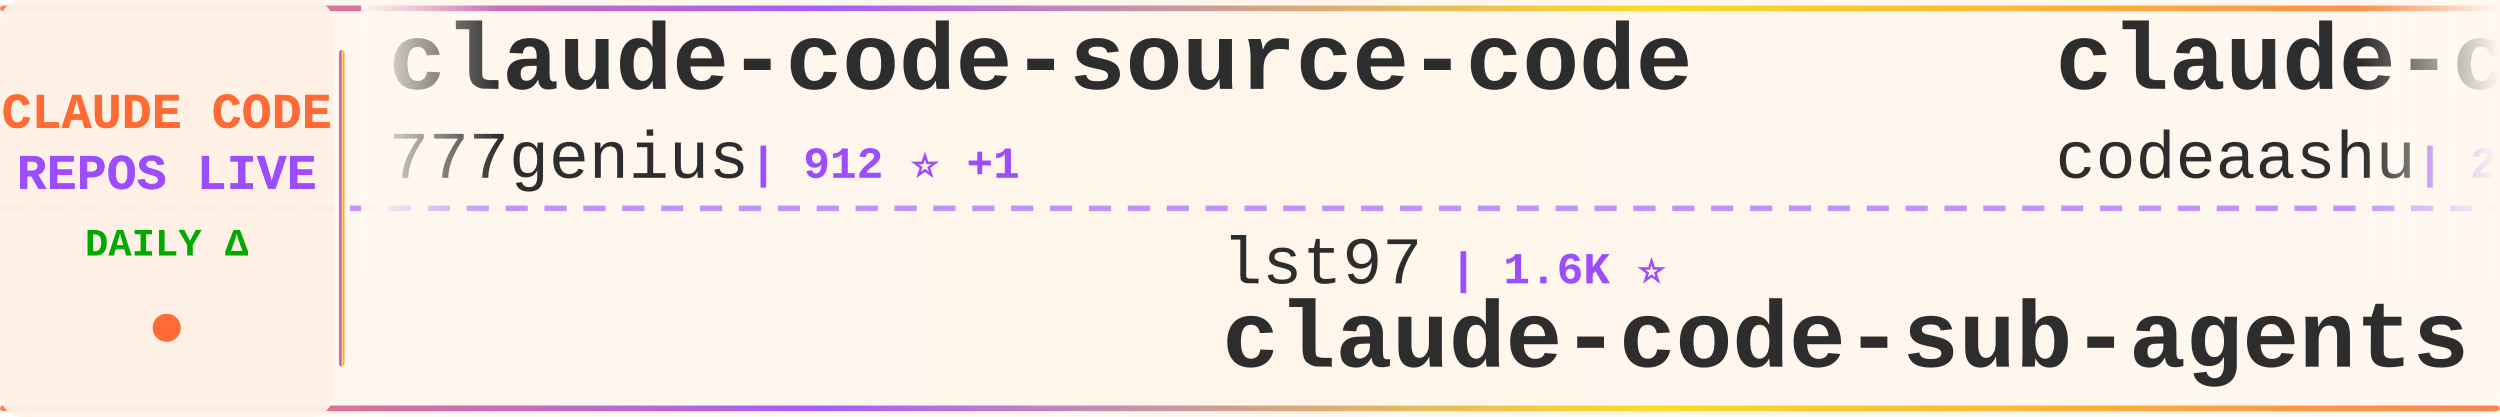
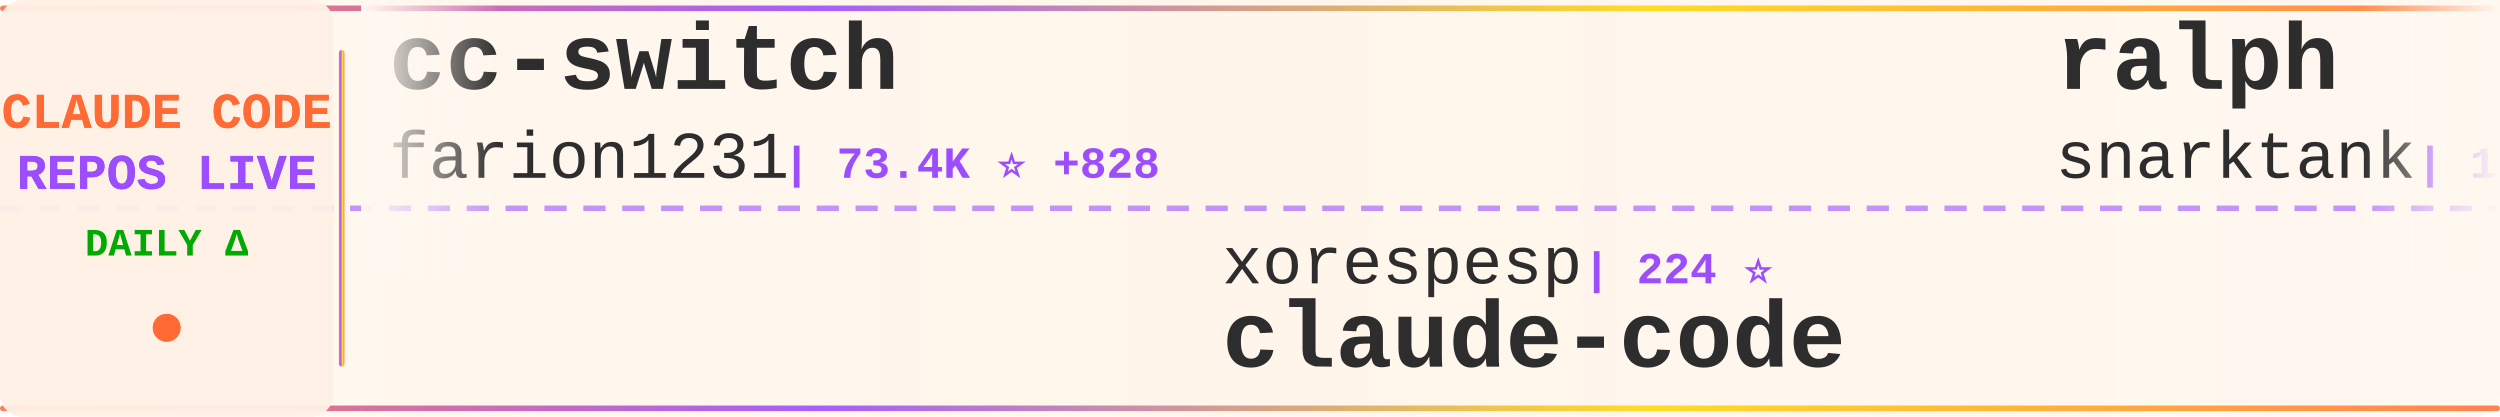
<svg xmlns="http://www.w3.org/2000/svg" width="900" height="150">
  <defs>
    <linearGradient id="tickerBg" x1="0%" y1="0%" x2="100%" y2="0%">
      <stop offset="0%" style="stop-color:#fff8f0;stop-opacity:0.98" />
      <stop offset="50%" style="stop-color:#fff5eb;stop-opacity:1" />
      <stop offset="100%" style="stop-color:#fff8f0;stop-opacity:0.98" />
    </linearGradient>
    <linearGradient id="borderGrad" x1="0%" y1="0%" x2="100%" y2="0%">
      <stop offset="0%" style="stop-color:#FF6B35;stop-opacity:0.85">
        <animate attributeName="stop-opacity" values="0.85;1;0.85" dur="2s" repeatCount="indefinite" />
      </stop>
      <stop offset="33%" style="stop-color:#9C4EFF;stop-opacity:0.9">
        <animate attributeName="stop-opacity" values="0.9;1;0.9" dur="2.2s" repeatCount="indefinite" />
      </stop>
      <stop offset="66%" style="stop-color:#FFD700;stop-opacity:0.85">
        <animate attributeName="stop-opacity" values="0.85;1;0.85" dur="1.8s" repeatCount="indefinite" />
      </stop>
      <stop offset="100%" style="stop-color:#FF6B35;stop-opacity:0.85">
        <animate attributeName="stop-opacity" values="0.85;1;0.85" dur="2s" repeatCount="indefinite" />
      </stop>
    </linearGradient>
    <filter id="textGlow">
      <feGaussianBlur stdDeviation="0.15" result="coloredBlur" />
      <feMerge>
        <feMergeNode in="coloredBlur" />
        <feMergeNode in="SourceGraphic" />
      </feMerge>
    </filter>
    <filter id="metricGlow">
      <feGaussianBlur stdDeviation="0.2" result="coloredBlur" />
      <feMerge>
        <feMergeNode in="coloredBlur" />
        <feMergeNode in="SourceGraphic" />
      </feMerge>
    </filter>
    <linearGradient id="leftFade" x1="0%" y1="0%" x2="100%" y2="0%">
      <stop offset="0%" style="stop-color:#fff8f0;stop-opacity:1" />
      <stop offset="100%" style="stop-color:#fff8f0;stop-opacity:0" />
    </linearGradient>
    <linearGradient id="rightFade" x1="0%" y1="0%" x2="100%" y2="0%">
      <stop offset="0%" style="stop-color:#fff8f0;stop-opacity:0" />
      <stop offset="100%" style="stop-color:#fff8f0;stop-opacity:1" />
    </linearGradient>
  </defs>
  <rect width="900" height="150" fill="url(#tickerBg)" rx="8" />
  <rect x="0" y="2" width="900" height="2" fill="url(#borderGrad)" rx="1" />
  <rect x="0" y="146" width="900" height="2" fill="url(#borderGrad)" rx="1" />
  <line x1="0" y1="75" x2="900" y2="75" stroke="#9C4EFF" stroke-width="2" stroke-dasharray="8 6" opacity="0.6" />
  <rect x="0" y="0" width="120" height="150" fill="#fff0e6" opacity="0.95" rx="8" />
  <text x="60" y="46" font-family="'Courier New', monospace" font-size="18" font-weight="bold" fill="#FF6B35" text-anchor="middle" filter="url(#textGlow)">
    CLAUDE CODE
  </text>
  <text x="60" y="68" font-family="'Courier New', monospace" font-size="18" font-weight="bold" fill="#9C4EFF" text-anchor="middle" filter="url(#textGlow)">
    REPOS LIVE
  </text>
  <text x="60" y="92" font-family="'Courier New', monospace" font-size="14" font-weight="bold" fill="#00aa00" text-anchor="middle">
    DAILY Δ
  </text>
  <circle cx="60" cy="118" r="5" fill="#FF6B35" filter="url(#metricGlow)">
    <animate attributeName="r" values="4;6;4" dur="1.5s" repeatCount="indefinite" />
    <animate attributeName="opacity" values="0.6;1;0.6" dur="1.5s" repeatCount="indefinite" />
  </circle>
  <rect x="122" y="18" width="2" height="114" fill="url(#borderGrad)" rx="1" />
  <clipPath id="tickerClip">
    <rect x="130" y="0" width="770" height="150" />
  </clipPath>
  <g clip-path="url(#tickerClip)">
    <g id="tickerItems">
      <animateTransform attributeName="transform" attributeType="XML" type="translate" from="0 0" to="-3000 0" dur="54s" repeatCount="indefinite" />
      <g transform="translate(0, 0)">
-         <text x="140" y="32" font-family="'Courier New', monospace" font-size="34" font-weight="bold" fill="#2d2d2d">claude-code-source-code</text>
-         <text x="140" y="64" font-family="'Courier New', monospace" font-size="24" font-weight="normal" fill="#2d2d2d" opacity="1.0">777genius</text>
-         <text x="270" y="64" font-family="'Courier New', monospace" font-size="16" font-weight="bold" fill="#9C4EFF"> | 912 ⭐ +1</text>
+         <text x="140" y="32" font-family="'Courier New', monospace" font-size="34" font-weight="bold" fill="#2d2d2d">cc-switch</text>
+         <text x="140" y="64" font-family="'Courier New', monospace" font-size="24" font-weight="normal" fill="#2d2d2d" opacity="1.0">farion1231</text>
+         <text x="282" y="64" font-family="'Courier New', monospace" font-size="16" font-weight="bold" fill="#9C4EFF"> | 73.4K ⭐ +828</text>
      </g>
      <g transform="translate(300, 0)">
-         <text x="140" y="102" font-family="'Courier New', monospace" font-size="24" font-weight="normal" fill="#2d2d2d" opacity="1.0">lst97</text>
-         <text x="222" y="102" font-family="'Courier New', monospace" font-size="16" font-weight="bold" fill="#9C4EFF"> | 1.6K ⭐</text>
-         <text x="140" y="132" font-family="'Courier New', monospace" font-size="34" font-weight="bold" fill="#2d2d2d">claude-code-sub-agents</text>
+         <text x="140" y="102" font-family="'Courier New', monospace" font-size="24" font-weight="normal" fill="#2d2d2d" opacity="1.0">xorespesp</text>
+         <text x="270" y="102" font-family="'Courier New', monospace" font-size="16" font-weight="bold" fill="#9C4EFF"> | 224 ⭐</text>
+         <text x="140" y="132" font-family="'Courier New', monospace" font-size="34" font-weight="bold" fill="#2d2d2d">claude-code</text>
      </g>
      <g transform="translate(600, 0)">
-         <text x="140" y="32" font-family="'Courier New', monospace" font-size="34" font-weight="bold" fill="#2d2d2d">claude-code</text>
-         <text x="140" y="64" font-family="'Courier New', monospace" font-size="24" font-weight="normal" fill="#2d2d2d" opacity="1.0">codeaashu</text>
-         <text x="270" y="64" font-family="'Courier New', monospace" font-size="16" font-weight="bold" fill="#9C4EFF"> | 2.6K ⭐ +11</text>
+         <text x="140" y="32" font-family="'Courier New', monospace" font-size="34" font-weight="bold" fill="#2d2d2d">ralph</text>
+         <text x="140" y="64" font-family="'Courier New', monospace" font-size="24" font-weight="normal" fill="#2d2d2d" opacity="1.0">snarktank</text>
+         <text x="270" y="64" font-family="'Courier New', monospace" font-size="16" font-weight="bold" fill="#9C4EFF"> | 19.2K ⭐ +43</text>
      </g>
      <g transform="translate(900, 0)">
-         <text x="140" y="102" font-family="'Courier New', monospace" font-size="24" font-weight="normal" fill="#2d2d2d" opacity="1.0">fazxes</text>
-         <text x="234" y="102" font-family="'Courier New', monospace" font-size="16" font-weight="bold" fill="#9C4EFF"> | 215 ⭐</text>
-         <text x="140" y="132" font-family="'Courier New', monospace" font-size="34" font-weight="bold" fill="#2d2d2d">Claude-code</text>
+         <text x="140" y="102" font-family="'Courier New', monospace" font-size="24" font-weight="normal" fill="#2d2d2d" opacity="1.0">isboyjc</text>
+         <text x="246" y="102" font-family="'Courier New', monospace" font-size="16" font-weight="bold" fill="#9C4EFF"> | 157 ⭐</text>
+         <text x="140" y="132" font-family="'Courier New', monospace" font-size="34" font-weight="bold" fill="#2d2d2d">claude-code</text>
      </g>
      <g transform="translate(1200, 0)">
-         <text x="140" y="32" font-family="'Courier New', monospace" font-size="34" font-weight="bold" fill="#2d2d2d">claude-code-prompts</text>
-         <text x="140" y="64" font-family="'Courier New', monospace" font-size="24" font-weight="normal" fill="#2d2d2d" opacity="1.0">repowise-dev</text>
-         <text x="306" y="64" font-family="'Courier New', monospace" font-size="16" font-weight="bold" fill="#9C4EFF"> | 1.0K ⭐ +2</text>
+         <text x="140" y="32" font-family="'Courier New', monospace" font-size="34" font-weight="bold" fill="#2d2d2d">claude-code-sourcemap</text>
+         <text x="140" y="64" font-family="'Courier New', monospace" font-size="24" font-weight="normal" fill="#2d2d2d" opacity="1.0">ChinaSiro</text>
+         <text x="270" y="64" font-family="'Courier New', monospace" font-size="16" font-weight="bold" fill="#9C4EFF"> | 9.2K ⭐ +7</text>
      </g>
      <g transform="translate(1500, 0)">
-         <text x="140" y="102" font-family="'Courier New', monospace" font-size="24" font-weight="normal" fill="#2d2d2d" opacity="1.0">farion1231</text>
-         <text x="282" y="102" font-family="'Courier New', monospace" font-size="16" font-weight="bold" fill="#9C4EFF"> | 73.2K ⭐ +870</text>
-         <text x="140" y="132" font-family="'Courier New', monospace" font-size="34" font-weight="bold" fill="#2d2d2d">cc-switch</text>
+         <text x="140" y="102" font-family="'Courier New', monospace" font-size="24" font-weight="normal" fill="#2d2d2d" opacity="1.0">davila7</text>
+         <text x="246" y="102" font-family="'Courier New', monospace" font-size="16" font-weight="bold" fill="#9C4EFF"> | 27.4K ⭐ +41</text>
+         <text x="140" y="132" font-family="'Courier New', monospace" font-size="34" font-weight="bold" fill="#2d2d2d">claude-code-templates</text>
      </g>
      <g transform="translate(1800, 0)">
-         <text x="140" y="32" font-family="'Courier New', monospace" font-size="34" font-weight="bold" fill="#2d2d2d">claude-code</text>
-         <text x="140" y="64" font-family="'Courier New', monospace" font-size="24" font-weight="normal" fill="#2d2d2d" opacity="1.0">claude-code-best</text>
-         <text x="354" y="64" font-family="'Courier New', monospace" font-size="16" font-weight="bold" fill="#9C4EFF"> | 18.3K ⭐ +47</text>
+         <text x="140" y="32" font-family="'Courier New', monospace" font-size="34" font-weight="bold" fill="#2d2d2d">claude-code-telegram</text>
+         <text x="140" y="64" font-family="'Courier New', monospace" font-size="24" font-weight="normal" fill="#2d2d2d" opacity="1.0">RichardAtCT</text>
+         <text x="294" y="64" font-family="'Courier New', monospace" font-size="16" font-weight="bold" fill="#9C4EFF"> | 2.6K ⭐ +4</text>
      </g>
      <g transform="translate(2100, 0)">
-         <text x="140" y="102" font-family="'Courier New', monospace" font-size="24" font-weight="normal" fill="#2d2d2d" opacity="1.0">ChrisWiles</text>
-         <text x="282" y="102" font-family="'Courier New', monospace" font-size="16" font-weight="bold" fill="#9C4EFF"> | 5.9K ⭐ +2</text>
-         <text x="140" y="132" font-family="'Courier New', monospace" font-size="34" font-weight="bold" fill="#2d2d2d">claude-code-showcase</text>
+         <text x="140" y="102" font-family="'Courier New', monospace" font-size="24" font-weight="normal" fill="#2d2d2d" opacity="1.0">anthropics</text>
+         <text x="282" y="102" font-family="'Courier New', monospace" font-size="16" font-weight="bold" fill="#9C4EFF"> | 136.2K ⭐ +519</text>
+         <text x="140" y="132" font-family="'Courier New', monospace" font-size="34" font-weight="bold" fill="#2d2d2d">skills</text>
      </g>
      <g transform="translate(2400, 0)">
-         <text x="140" y="32" font-family="'Courier New', monospace" font-size="34" font-weight="bold" fill="#2d2d2d">oh-my-claudecode</text>
-         <text x="140" y="64" font-family="'Courier New', monospace" font-size="24" font-weight="normal" fill="#2d2d2d" opacity="1.0">Yeachan-Heo</text>
-         <text x="294" y="64" font-family="'Courier New', monospace" font-size="16" font-weight="bold" fill="#9C4EFF"> | 34.1K ⭐ +68</text>
+         <text x="140" y="32" font-family="'Courier New', monospace" font-size="34" font-weight="bold" fill="#2d2d2d">claude-code-my-workflow</text>
+         <text x="140" y="64" font-family="'Courier New', monospace" font-size="24" font-weight="normal" fill="#2d2d2d" opacity="1.0">pedrohcgs</text>
+         <text x="270" y="64" font-family="'Courier New', monospace" font-size="16" font-weight="bold" fill="#9C4EFF"> | 1.1K ⭐ +1</text>
      </g>
      <g transform="translate(2700, 0)">
-         <text x="140" y="102" font-family="'Courier New', monospace" font-size="24" font-weight="normal" fill="#2d2d2d" opacity="1.0">freestylefly</text>
-         <text x="306" y="102" font-family="'Courier New', monospace" font-size="16" font-weight="bold" fill="#9C4EFF"> | 125 ⭐</text>
+         <text x="140" y="102" font-family="'Courier New', monospace" font-size="24" font-weight="normal" fill="#2d2d2d" opacity="1.0">ding113</text>
+         <text x="246" y="102" font-family="'Courier New', monospace" font-size="16" font-weight="bold" fill="#9C4EFF"> | 2.9K ⭐ +8</text>
+         <text x="140" y="132" font-family="'Courier New', monospace" font-size="34" font-weight="bold" fill="#2d2d2d">claude-code-hub</text>
+       </g>
+       <g transform="translate(3000, 0)">
+         <text x="140" y="32" font-family="'Courier New', monospace" font-size="34" font-weight="bold" fill="#2d2d2d">cc-switch</text>
+         <text x="140" y="64" font-family="'Courier New', monospace" font-size="24" font-weight="normal" fill="#2d2d2d" opacity="1.0">farion1231</text>
+         <text x="282" y="64" font-family="'Courier New', monospace" font-size="16" font-weight="bold" fill="#9C4EFF"> | 73.4K ⭐ +828</text>
+       </g>
+       <g transform="translate(3300, 0)">
+         <text x="140" y="102" font-family="'Courier New', monospace" font-size="24" font-weight="normal" fill="#2d2d2d" opacity="1.0">xorespesp</text>
+         <text x="270" y="102" font-family="'Courier New', monospace" font-size="16" font-weight="bold" fill="#9C4EFF"> | 224 ⭐</text>
        <text x="140" y="132" font-family="'Courier New', monospace" font-size="34" font-weight="bold" fill="#2d2d2d">claude-code</text>
      </g>
-       <g transform="translate(3000, 0)">
-         <text x="140" y="32" font-family="'Courier New', monospace" font-size="34" font-weight="bold" fill="#2d2d2d">claude-code-source-code</text>
-         <text x="140" y="64" font-family="'Courier New', monospace" font-size="24" font-weight="normal" fill="#2d2d2d" opacity="1.0">777genius</text>
-         <text x="270" y="64" font-family="'Courier New', monospace" font-size="16" font-weight="bold" fill="#9C4EFF"> | 912 ⭐ +1</text>
-       </g>
-       <g transform="translate(3300, 0)">
-         <text x="140" y="102" font-family="'Courier New', monospace" font-size="24" font-weight="normal" fill="#2d2d2d" opacity="1.0">lst97</text>
-         <text x="222" y="102" font-family="'Courier New', monospace" font-size="16" font-weight="bold" fill="#9C4EFF"> | 1.6K ⭐</text>
-         <text x="140" y="132" font-family="'Courier New', monospace" font-size="34" font-weight="bold" fill="#2d2d2d">claude-code-sub-agents</text>
-       </g>
      <g transform="translate(3600, 0)">
-         <text x="140" y="32" font-family="'Courier New', monospace" font-size="34" font-weight="bold" fill="#2d2d2d">claude-code</text>
-         <text x="140" y="64" font-family="'Courier New', monospace" font-size="24" font-weight="normal" fill="#2d2d2d" opacity="1.0">codeaashu</text>
-         <text x="270" y="64" font-family="'Courier New', monospace" font-size="16" font-weight="bold" fill="#9C4EFF"> | 2.6K ⭐ +11</text>
+         <text x="140" y="32" font-family="'Courier New', monospace" font-size="34" font-weight="bold" fill="#2d2d2d">ralph</text>
+         <text x="140" y="64" font-family="'Courier New', monospace" font-size="24" font-weight="normal" fill="#2d2d2d" opacity="1.0">snarktank</text>
+         <text x="270" y="64" font-family="'Courier New', monospace" font-size="16" font-weight="bold" fill="#9C4EFF"> | 19.2K ⭐ +43</text>
      </g>
      <g transform="translate(3900, 0)">
-         <text x="140" y="102" font-family="'Courier New', monospace" font-size="24" font-weight="normal" fill="#2d2d2d" opacity="1.0">fazxes</text>
-         <text x="234" y="102" font-family="'Courier New', monospace" font-size="16" font-weight="bold" fill="#9C4EFF"> | 215 ⭐</text>
-         <text x="140" y="132" font-family="'Courier New', monospace" font-size="34" font-weight="bold" fill="#2d2d2d">Claude-code</text>
+         <text x="140" y="102" font-family="'Courier New', monospace" font-size="24" font-weight="normal" fill="#2d2d2d" opacity="1.0">isboyjc</text>
+         <text x="246" y="102" font-family="'Courier New', monospace" font-size="16" font-weight="bold" fill="#9C4EFF"> | 157 ⭐</text>
+         <text x="140" y="132" font-family="'Courier New', monospace" font-size="34" font-weight="bold" fill="#2d2d2d">claude-code</text>
      </g>
    </g>
  </g>
  <rect x="130" y="0" width="50" height="100" fill="url(#leftFade)" />
  <rect x="850" y="0" width="50" height="100" fill="url(#rightFade)" />
</svg>
